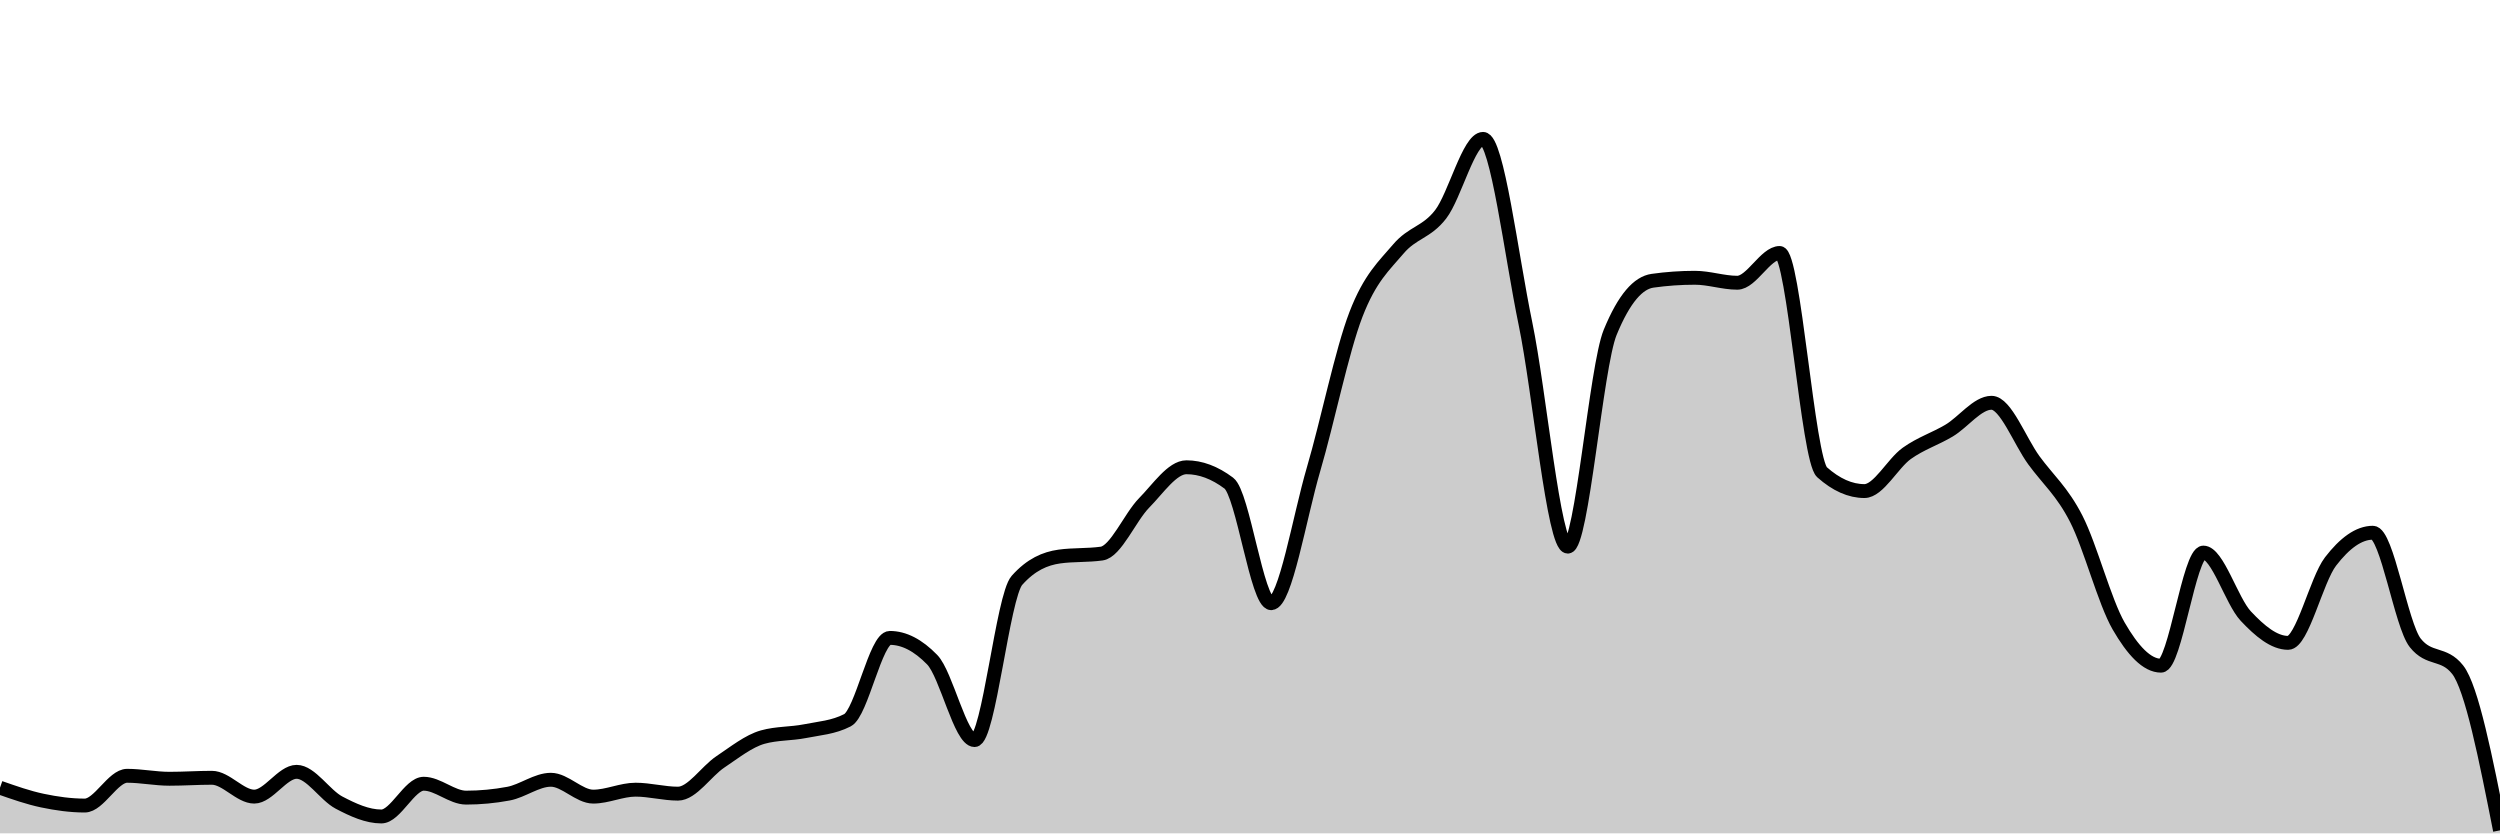
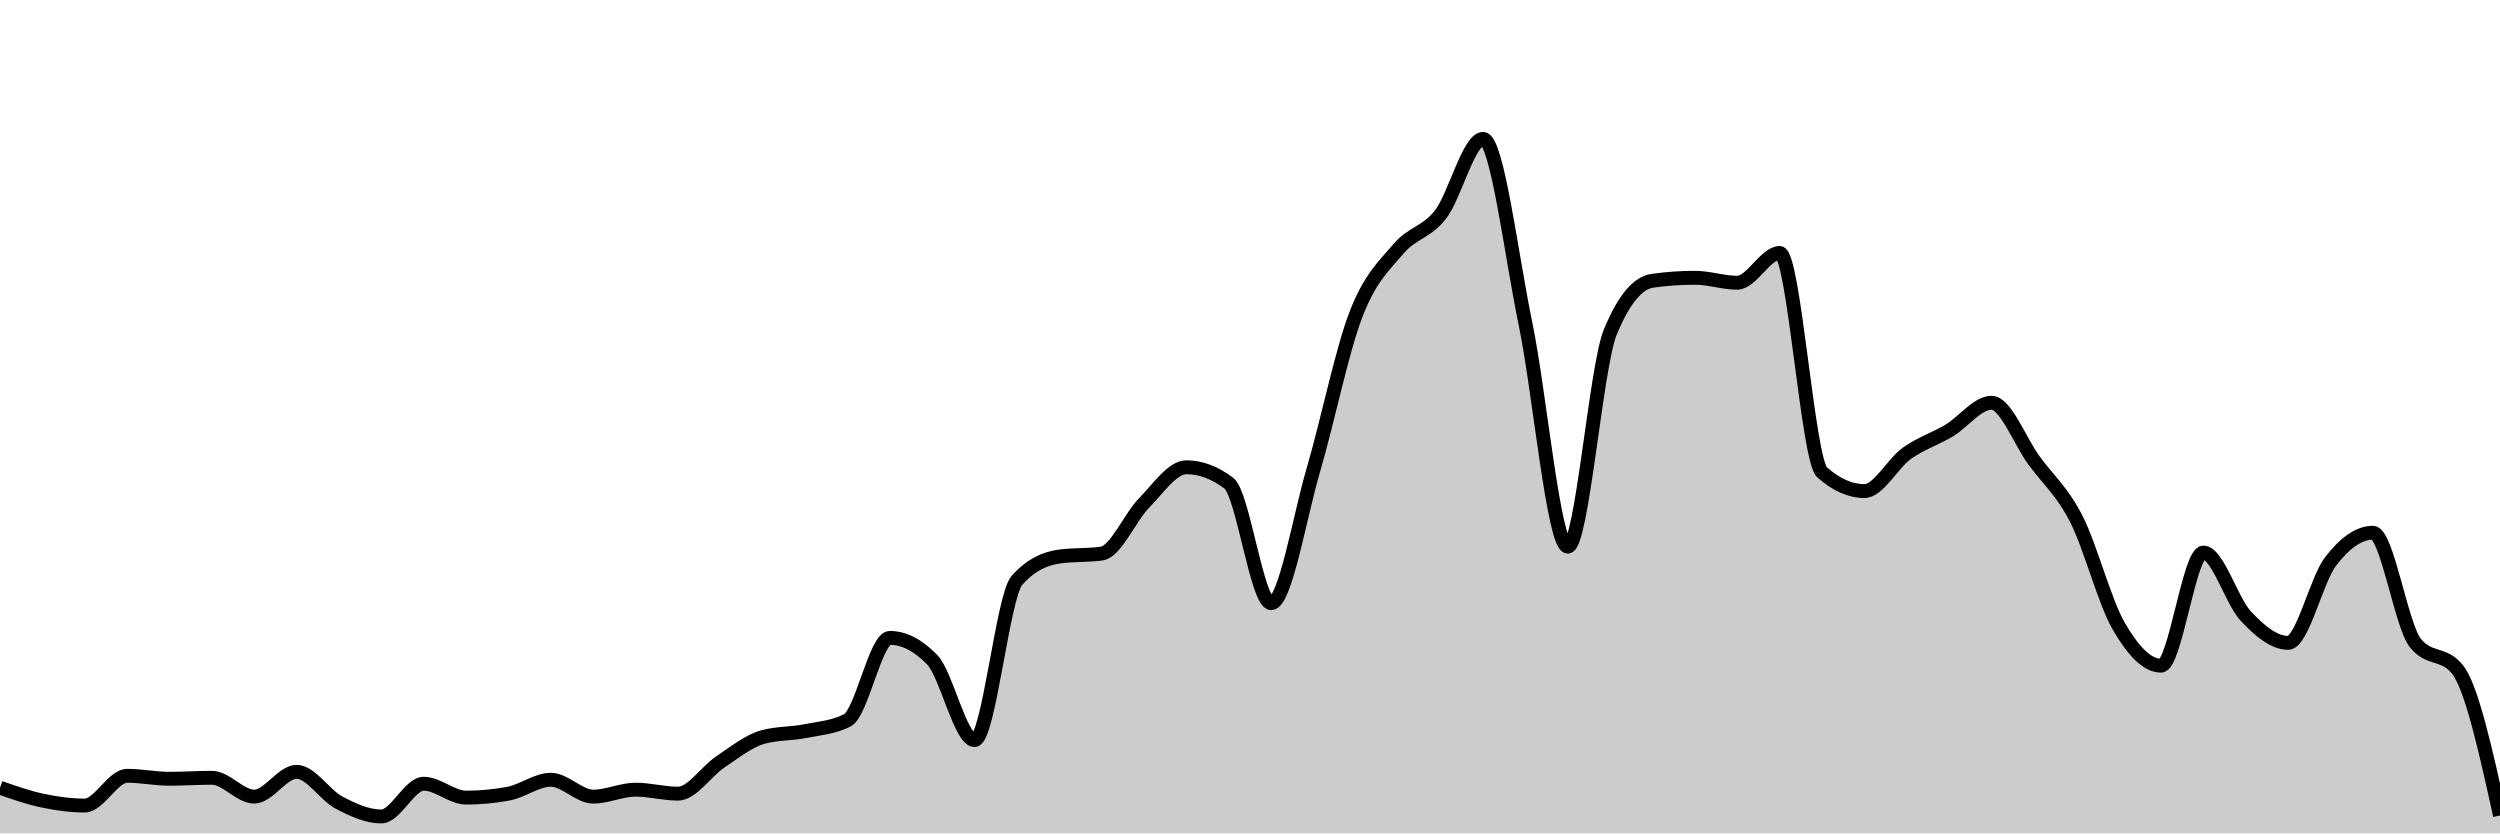
<svg xmlns="http://www.w3.org/2000/svg" viewBox="0 0 180 60">
  <g transform="translate(0,10)">
-     <path class="area" fill="rgba(0, 0, 0, 0.2)" d="M0,46.714C1.017,47.071,2.034,47.429,3.051,47.643C4.068,47.857,5.085,48,6.102,48C7.119,48,8.136,45.857,9.153,45.857C10.169,45.857,11.186,46.071,12.203,46.071C13.22,46.071,14.237,46,15.254,46C16.271,46,17.288,47.357,18.305,47.357C19.322,47.357,20.339,45.571,21.356,45.571C22.373,45.571,23.39,47.25,24.407,47.786C25.424,48.321,26.441,48.786,27.458,48.786C28.475,48.786,29.492,46.429,30.508,46.429C31.525,46.429,32.542,47.429,33.559,47.429C34.576,47.429,35.593,47.333,36.61,47.143C37.627,46.952,38.644,46.143,39.661,46.143C40.678,46.143,41.695,47.357,42.712,47.357C43.729,47.357,44.746,46.857,45.763,46.857C46.78,46.857,47.797,47.143,48.814,47.143C49.831,47.143,50.847,45.536,51.864,44.857C52.881,44.179,53.898,43.357,54.915,43.071C55.932,42.786,56.949,42.845,57.966,42.643C58.983,42.44,60,42.381,61.017,41.857C62.034,41.333,63.051,35.929,64.068,35.929C65.085,35.929,66.102,36.452,67.119,37.5C68.136,38.548,69.153,43.286,70.169,43.286C71.186,43.286,72.203,32.929,73.22,31.786C74.237,30.643,75.254,30.214,76.271,30.071C77.288,29.929,78.305,30,79.322,29.857C80.339,29.714,81.356,27.25,82.373,26.214C83.39,25.179,84.407,23.643,85.424,23.643C86.441,23.643,87.458,24.024,88.475,24.786C89.492,25.548,90.508,33.429,91.525,33.429C92.542,33.429,93.559,27.25,94.576,23.786C95.593,20.321,96.61,15.286,97.627,12.643C98.644,10,99.661,9.131,100.678,7.929C101.695,6.726,102.712,6.75,103.729,5.429C104.746,4.107,105.763,0,106.78,0C107.797,0,108.814,8.393,109.831,13.286C110.847,18.179,111.864,29.357,112.881,29.357C113.898,29.357,114.915,16.405,115.932,13.929C116.949,11.452,117.966,10.357,118.983,10.214C120,10.071,121.017,10,122.034,10C123.051,10,124.068,10.357,125.085,10.357C126.102,10.357,127.119,8.214,128.136,8.214C129.153,8.214,130.169,23.095,131.186,24C132.203,24.905,133.22,25.357,134.237,25.357C135.254,25.357,136.271,23.369,137.288,22.643C138.305,21.917,139.322,21.607,140.339,21C141.356,20.393,142.373,19,143.39,19C144.407,19,145.424,21.75,146.441,23.143C147.458,24.536,148.475,25.369,149.492,27.357C150.508,29.345,151.525,33.31,152.542,35.071C153.559,36.833,154.576,37.929,155.593,37.929C156.61,37.929,157.627,29.786,158.644,29.786C159.661,29.786,160.678,33.274,161.695,34.357C162.712,35.44,163.729,36.286,164.746,36.286C165.763,36.286,166.78,31.75,167.797,30.429C168.814,29.107,169.831,28.357,170.847,28.357C171.864,28.357,172.881,35,173.898,36.286C174.915,37.571,175.932,36.929,176.949,38.214C177.966,39.5,178.983,44.643,180,49.786L180,50C178.983,50,177.966,50,176.949,50C175.932,50,174.915,50,173.898,50C172.881,50,171.864,50,170.847,50C169.831,50,168.814,50,167.797,50C166.78,50,165.763,50,164.746,50C163.729,50,162.712,50,161.695,50C160.678,50,159.661,50,158.644,50C157.627,50,156.61,50,155.593,50C154.576,50,153.559,50,152.542,50C151.525,50,150.508,50,149.492,50C148.475,50,147.458,50,146.441,50C145.424,50,144.407,50,143.39,50C142.373,50,141.356,50,140.339,50C139.322,50,138.305,50,137.288,50C136.271,50,135.254,50,134.237,50C133.22,50,132.203,50,131.186,50C130.169,50,129.153,50,128.136,50C127.119,50,126.102,50,125.085,50C124.068,50,123.051,50,122.034,50C121.017,50,120,50,118.983,50C117.966,50,116.949,50,115.932,50C114.915,50,113.898,50,112.881,50C111.864,50,110.847,50,109.831,50C108.814,50,107.797,50,106.78,50C105.763,50,104.746,50,103.729,50C102.712,50,101.695,50,100.678,50C99.661,50,98.644,50,97.627,50C96.61,50,95.593,50,94.576,50C93.559,50,92.542,50,91.525,50C90.508,50,89.492,50,88.475,50C87.458,50,86.441,50,85.424,50C84.407,50,83.39,50,82.373,50C81.356,50,80.339,50,79.322,50C78.305,50,77.288,50,76.271,50C75.254,50,74.237,50,73.22,50C72.203,50,71.186,50,70.169,50C69.153,50,68.136,50,67.119,50C66.102,50,65.085,50,64.068,50C63.051,50,62.034,50,61.017,50C60,50,58.983,50,57.966,50C56.949,50,55.932,50,54.915,50C53.898,50,52.881,50,51.864,50C50.847,50,49.831,50,48.814,50C47.797,50,46.78,50,45.763,50C44.746,50,43.729,50,42.712,50C41.695,50,40.678,50,39.661,50C38.644,50,37.627,50,36.61,50C35.593,50,34.576,50,33.559,50C32.542,50,31.525,50,30.508,50C29.492,50,28.475,50,27.458,50C26.441,50,25.424,50,24.407,50C23.39,50,22.373,50,21.356,50C20.339,50,19.322,50,18.305,50C17.288,50,16.271,50,15.254,50C14.237,50,13.22,50,12.203,50C11.186,50,10.169,50,9.153,50C8.136,50,7.119,50,6.102,50C5.085,50,4.068,50,3.051,50C2.034,50,1.017,50,0,50Z" />
-     <path class="line" stroke="black" fill="none" d="M0,46.714C1.017,47.071,2.034,47.429,3.051,47.643C4.068,47.857,5.085,48,6.102,48C7.119,48,8.136,45.857,9.153,45.857C10.169,45.857,11.186,46.071,12.203,46.071C13.22,46.071,14.237,46,15.254,46C16.271,46,17.288,47.357,18.305,47.357C19.322,47.357,20.339,45.571,21.356,45.571C22.373,45.571,23.39,47.25,24.407,47.786C25.424,48.321,26.441,48.786,27.458,48.786C28.475,48.786,29.492,46.429,30.508,46.429C31.525,46.429,32.542,47.429,33.559,47.429C34.576,47.429,35.593,47.333,36.61,47.143C37.627,46.952,38.644,46.143,39.661,46.143C40.678,46.143,41.695,47.357,42.712,47.357C43.729,47.357,44.746,46.857,45.763,46.857C46.78,46.857,47.797,47.143,48.814,47.143C49.831,47.143,50.847,45.536,51.864,44.857C52.881,44.179,53.898,43.357,54.915,43.071C55.932,42.786,56.949,42.845,57.966,42.643C58.983,42.44,60,42.381,61.017,41.857C62.034,41.333,63.051,35.929,64.068,35.929C65.085,35.929,66.102,36.452,67.119,37.5C68.136,38.548,69.153,43.286,70.169,43.286C71.186,43.286,72.203,32.929,73.22,31.786C74.237,30.643,75.254,30.214,76.271,30.071C77.288,29.929,78.305,30,79.322,29.857C80.339,29.714,81.356,27.25,82.373,26.214C83.39,25.179,84.407,23.643,85.424,23.643C86.441,23.643,87.458,24.024,88.475,24.786C89.492,25.548,90.508,33.429,91.525,33.429C92.542,33.429,93.559,27.25,94.576,23.786C95.593,20.321,96.61,15.286,97.627,12.643C98.644,10,99.661,9.131,100.678,7.929C101.695,6.726,102.712,6.75,103.729,5.429C104.746,4.107,105.763,0,106.78,0C107.797,0,108.814,8.393,109.831,13.286C110.847,18.179,111.864,29.357,112.881,29.357C113.898,29.357,114.915,16.405,115.932,13.929C116.949,11.452,117.966,10.357,118.983,10.214C120,10.071,121.017,10,122.034,10C123.051,10,124.068,10.357,125.085,10.357C126.102,10.357,127.119,8.214,128.136,8.214C129.153,8.214,130.169,23.095,131.186,24C132.203,24.905,133.22,25.357,134.237,25.357C135.254,25.357,136.271,23.369,137.288,22.643C138.305,21.917,139.322,21.607,140.339,21C141.356,20.393,142.373,19,143.39,19C144.407,19,145.424,21.75,146.441,23.143C147.458,24.536,148.475,25.369,149.492,27.357C150.508,29.345,151.525,33.31,152.542,35.071C153.559,36.833,154.576,37.929,155.593,37.929C156.61,37.929,157.627,29.786,158.644,29.786C159.661,29.786,160.678,33.274,161.695,34.357C162.712,35.44,163.729,36.286,164.746,36.286C165.763,36.286,166.78,31.75,167.797,30.429C168.814,29.107,169.831,28.357,170.847,28.357C171.864,28.357,172.881,35,173.898,36.286C174.915,37.571,175.932,36.929,176.949,38.214C177.966,39.5,178.983,44.643,180,49.786" />
+     <path class="area" fill="rgba(0, 0, 0, 0.2)" d="M0,46.714C1.017,47.071,2.034,47.429,3.051,47.643C4.068,47.857,5.085,48,6.102,48C7.119,48,8.136,45.857,9.153,45.857C10.169,45.857,11.186,46.071,12.203,46.071C13.22,46.071,14.237,46,15.254,46C16.271,46,17.288,47.357,18.305,47.357C19.322,47.357,20.339,45.571,21.356,45.571C22.373,45.571,23.39,47.25,24.407,47.786C25.424,48.321,26.441,48.786,27.458,48.786C28.475,48.786,29.492,46.429,30.508,46.429C31.525,46.429,32.542,47.429,33.559,47.429C34.576,47.429,35.593,47.333,36.61,47.143C37.627,46.952,38.644,46.143,39.661,46.143C40.678,46.143,41.695,47.357,42.712,47.357C43.729,47.357,44.746,46.857,45.763,46.857C46.78,46.857,47.797,47.143,48.814,47.143C49.831,47.143,50.847,45.536,51.864,44.857C52.881,44.179,53.898,43.357,54.915,43.071C55.932,42.786,56.949,42.845,57.966,42.643C58.983,42.44,60,42.381,61.017,41.857C62.034,41.333,63.051,35.929,64.068,35.929C65.085,35.929,66.102,36.452,67.119,37.5C68.136,38.548,69.153,43.286,70.169,43.286C71.186,43.286,72.203,32.929,73.22,31.786C74.237,30.643,75.254,30.214,76.271,30.071C77.288,29.929,78.305,30,79.322,29.857C80.339,29.714,81.356,27.25,82.373,26.214C83.39,25.179,84.407,23.643,85.424,23.643C86.441,23.643,87.458,24.024,88.475,24.786C89.492,25.548,90.508,33.429,91.525,33.429C92.542,33.429,93.559,27.25,94.576,23.786C95.593,20.321,96.61,15.286,97.627,12.643C98.644,10,99.661,9.131,100.678,7.929C101.695,6.726,102.712,6.75,103.729,5.429C104.746,4.107,105.763,0,106.78,0C107.797,0,108.814,8.393,109.831,13.286C110.847,18.179,111.864,29.357,112.881,29.357C113.898,29.357,114.915,16.405,115.932,13.929C116.949,11.452,117.966,10.357,118.983,10.214C120,10.071,121.017,10,122.034,10C123.051,10,124.068,10.357,125.085,10.357C126.102,10.357,127.119,8.214,128.136,8.214C129.153,8.214,130.169,23.095,131.186,24C132.203,24.905,133.22,25.357,134.237,25.357C135.254,25.357,136.271,23.369,137.288,22.643C138.305,21.917,139.322,21.607,140.339,21C141.356,20.393,142.373,19,143.39,19C144.407,19,145.424,21.75,146.441,23.143C147.458,24.536,148.475,25.369,149.492,27.357C150.508,29.345,151.525,33.31,152.542,35.071C153.559,36.833,154.576,37.929,155.593,37.929C156.61,37.929,157.627,29.786,158.644,29.786C159.661,29.786,160.678,33.274,161.695,34.357C162.712,35.44,163.729,36.286,164.746,36.286C165.763,36.286,166.78,31.75,167.797,30.429C168.814,29.107,169.831,28.357,170.847,28.357C171.864,28.357,172.881,35,173.898,36.286C174.915,37.571,175.932,36.929,176.949,38.214C177.966,39.5,178.983,44.107,180,48.714L180,50C178.983,50,177.966,50,176.949,50C175.932,50,174.915,50,173.898,50C172.881,50,171.864,50,170.847,50C169.831,50,168.814,50,167.797,50C166.78,50,165.763,50,164.746,50C163.729,50,162.712,50,161.695,50C160.678,50,159.661,50,158.644,50C157.627,50,156.61,50,155.593,50C154.576,50,153.559,50,152.542,50C151.525,50,150.508,50,149.492,50C148.475,50,147.458,50,146.441,50C145.424,50,144.407,50,143.39,50C142.373,50,141.356,50,140.339,50C139.322,50,138.305,50,137.288,50C136.271,50,135.254,50,134.237,50C133.22,50,132.203,50,131.186,50C130.169,50,129.153,50,128.136,50C127.119,50,126.102,50,125.085,50C124.068,50,123.051,50,122.034,50C121.017,50,120,50,118.983,50C117.966,50,116.949,50,115.932,50C114.915,50,113.898,50,112.881,50C111.864,50,110.847,50,109.831,50C108.814,50,107.797,50,106.78,50C105.763,50,104.746,50,103.729,50C102.712,50,101.695,50,100.678,50C99.661,50,98.644,50,97.627,50C96.61,50,95.593,50,94.576,50C93.559,50,92.542,50,91.525,50C90.508,50,89.492,50,88.475,50C87.458,50,86.441,50,85.424,50C84.407,50,83.39,50,82.373,50C81.356,50,80.339,50,79.322,50C78.305,50,77.288,50,76.271,50C75.254,50,74.237,50,73.22,50C72.203,50,71.186,50,70.169,50C69.153,50,68.136,50,67.119,50C66.102,50,65.085,50,64.068,50C63.051,50,62.034,50,61.017,50C60,50,58.983,50,57.966,50C56.949,50,55.932,50,54.915,50C53.898,50,52.881,50,51.864,50C50.847,50,49.831,50,48.814,50C47.797,50,46.78,50,45.763,50C44.746,50,43.729,50,42.712,50C41.695,50,40.678,50,39.661,50C38.644,50,37.627,50,36.61,50C35.593,50,34.576,50,33.559,50C32.542,50,31.525,50,30.508,50C29.492,50,28.475,50,27.458,50C26.441,50,25.424,50,24.407,50C23.39,50,22.373,50,21.356,50C20.339,50,19.322,50,18.305,50C17.288,50,16.271,50,15.254,50C14.237,50,13.22,50,12.203,50C11.186,50,10.169,50,9.153,50C8.136,50,7.119,50,6.102,50C5.085,50,4.068,50,3.051,50C2.034,50,1.017,50,0,50Z" />
+     <path class="line" stroke="black" fill="none" d="M0,46.714C1.017,47.071,2.034,47.429,3.051,47.643C4.068,47.857,5.085,48,6.102,48C7.119,48,8.136,45.857,9.153,45.857C10.169,45.857,11.186,46.071,12.203,46.071C13.22,46.071,14.237,46,15.254,46C16.271,46,17.288,47.357,18.305,47.357C19.322,47.357,20.339,45.571,21.356,45.571C22.373,45.571,23.39,47.25,24.407,47.786C25.424,48.321,26.441,48.786,27.458,48.786C28.475,48.786,29.492,46.429,30.508,46.429C31.525,46.429,32.542,47.429,33.559,47.429C34.576,47.429,35.593,47.333,36.61,47.143C37.627,46.952,38.644,46.143,39.661,46.143C40.678,46.143,41.695,47.357,42.712,47.357C43.729,47.357,44.746,46.857,45.763,46.857C46.78,46.857,47.797,47.143,48.814,47.143C49.831,47.143,50.847,45.536,51.864,44.857C52.881,44.179,53.898,43.357,54.915,43.071C55.932,42.786,56.949,42.845,57.966,42.643C58.983,42.44,60,42.381,61.017,41.857C62.034,41.333,63.051,35.929,64.068,35.929C65.085,35.929,66.102,36.452,67.119,37.5C68.136,38.548,69.153,43.286,70.169,43.286C71.186,43.286,72.203,32.929,73.22,31.786C74.237,30.643,75.254,30.214,76.271,30.071C77.288,29.929,78.305,30,79.322,29.857C80.339,29.714,81.356,27.25,82.373,26.214C83.39,25.179,84.407,23.643,85.424,23.643C86.441,23.643,87.458,24.024,88.475,24.786C89.492,25.548,90.508,33.429,91.525,33.429C92.542,33.429,93.559,27.25,94.576,23.786C95.593,20.321,96.61,15.286,97.627,12.643C98.644,10,99.661,9.131,100.678,7.929C101.695,6.726,102.712,6.75,103.729,5.429C104.746,4.107,105.763,0,106.78,0C107.797,0,108.814,8.393,109.831,13.286C110.847,18.179,111.864,29.357,112.881,29.357C113.898,29.357,114.915,16.405,115.932,13.929C116.949,11.452,117.966,10.357,118.983,10.214C120,10.071,121.017,10,122.034,10C123.051,10,124.068,10.357,125.085,10.357C126.102,10.357,127.119,8.214,128.136,8.214C129.153,8.214,130.169,23.095,131.186,24C132.203,24.905,133.22,25.357,134.237,25.357C135.254,25.357,136.271,23.369,137.288,22.643C138.305,21.917,139.322,21.607,140.339,21C141.356,20.393,142.373,19,143.39,19C144.407,19,145.424,21.75,146.441,23.143C147.458,24.536,148.475,25.369,149.492,27.357C150.508,29.345,151.525,33.31,152.542,35.071C153.559,36.833,154.576,37.929,155.593,37.929C156.61,37.929,157.627,29.786,158.644,29.786C159.661,29.786,160.678,33.274,161.695,34.357C162.712,35.44,163.729,36.286,164.746,36.286C165.763,36.286,166.78,31.75,167.797,30.429C168.814,29.107,169.831,28.357,170.847,28.357C171.864,28.357,172.881,35,173.898,36.286C174.915,37.571,175.932,36.929,176.949,38.214C177.966,39.5,178.983,44.107,180,48.714" />
  </g>
</svg>
